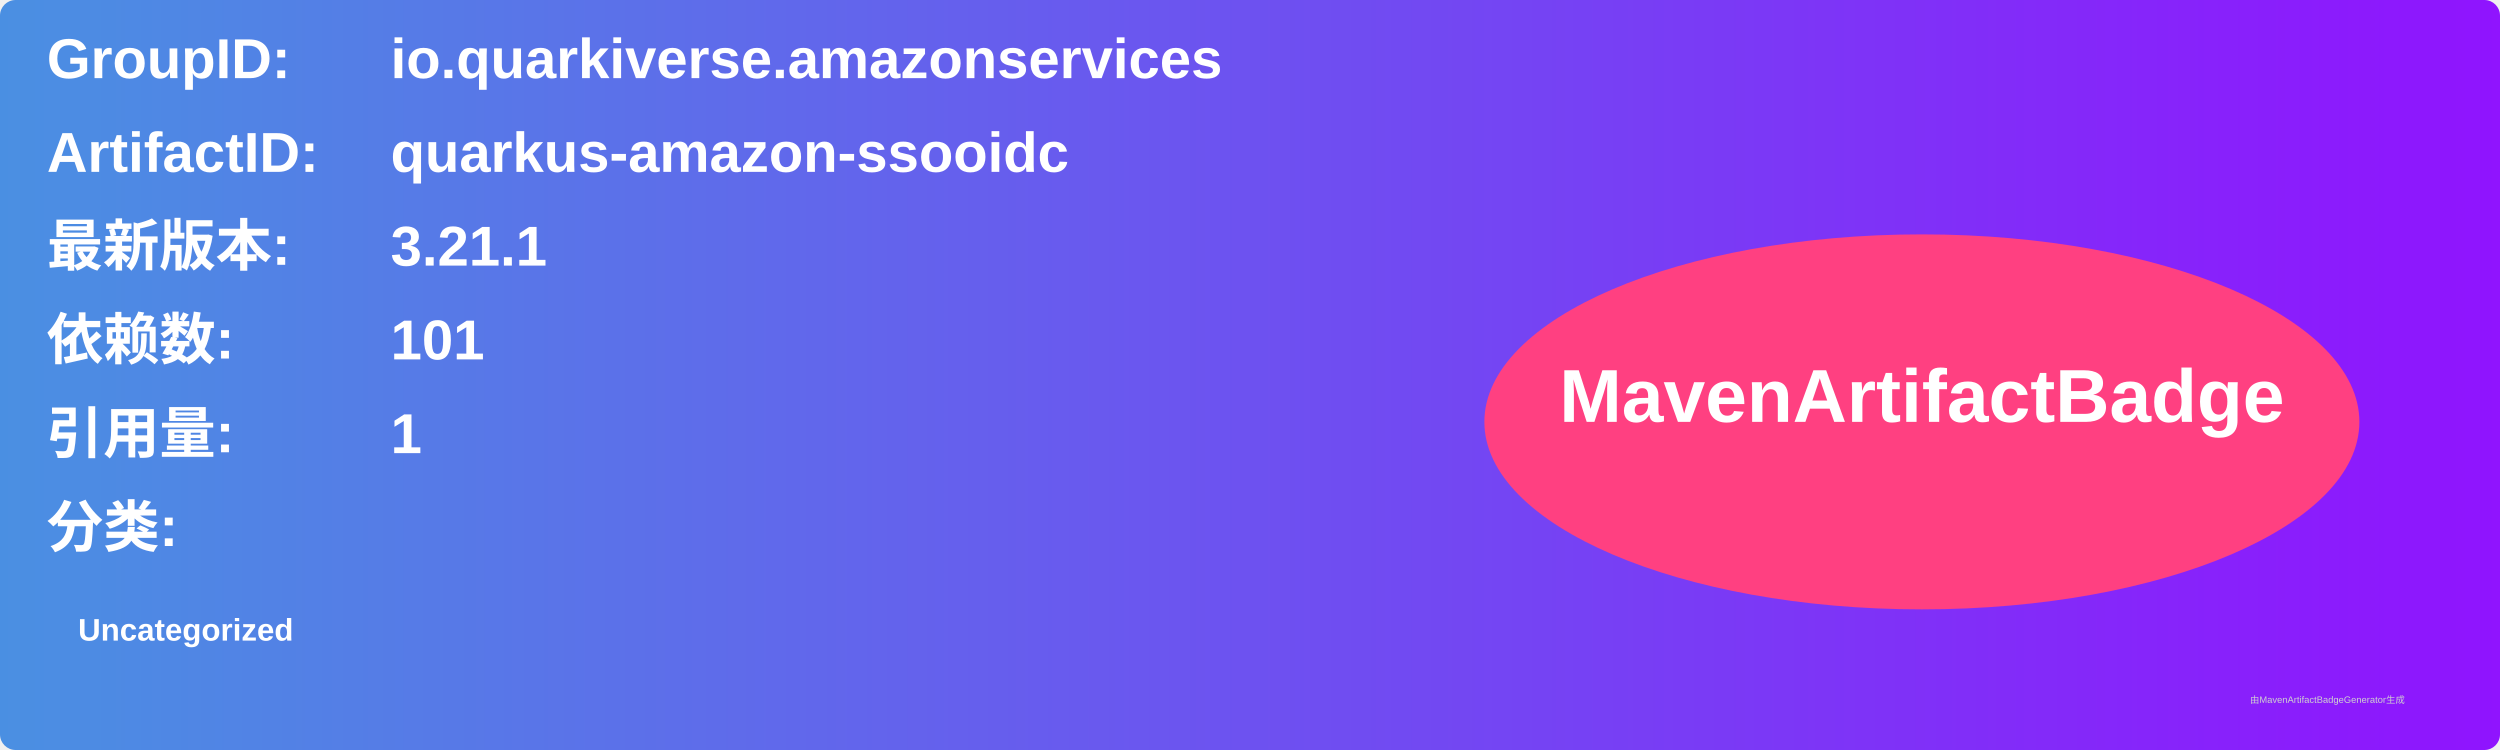
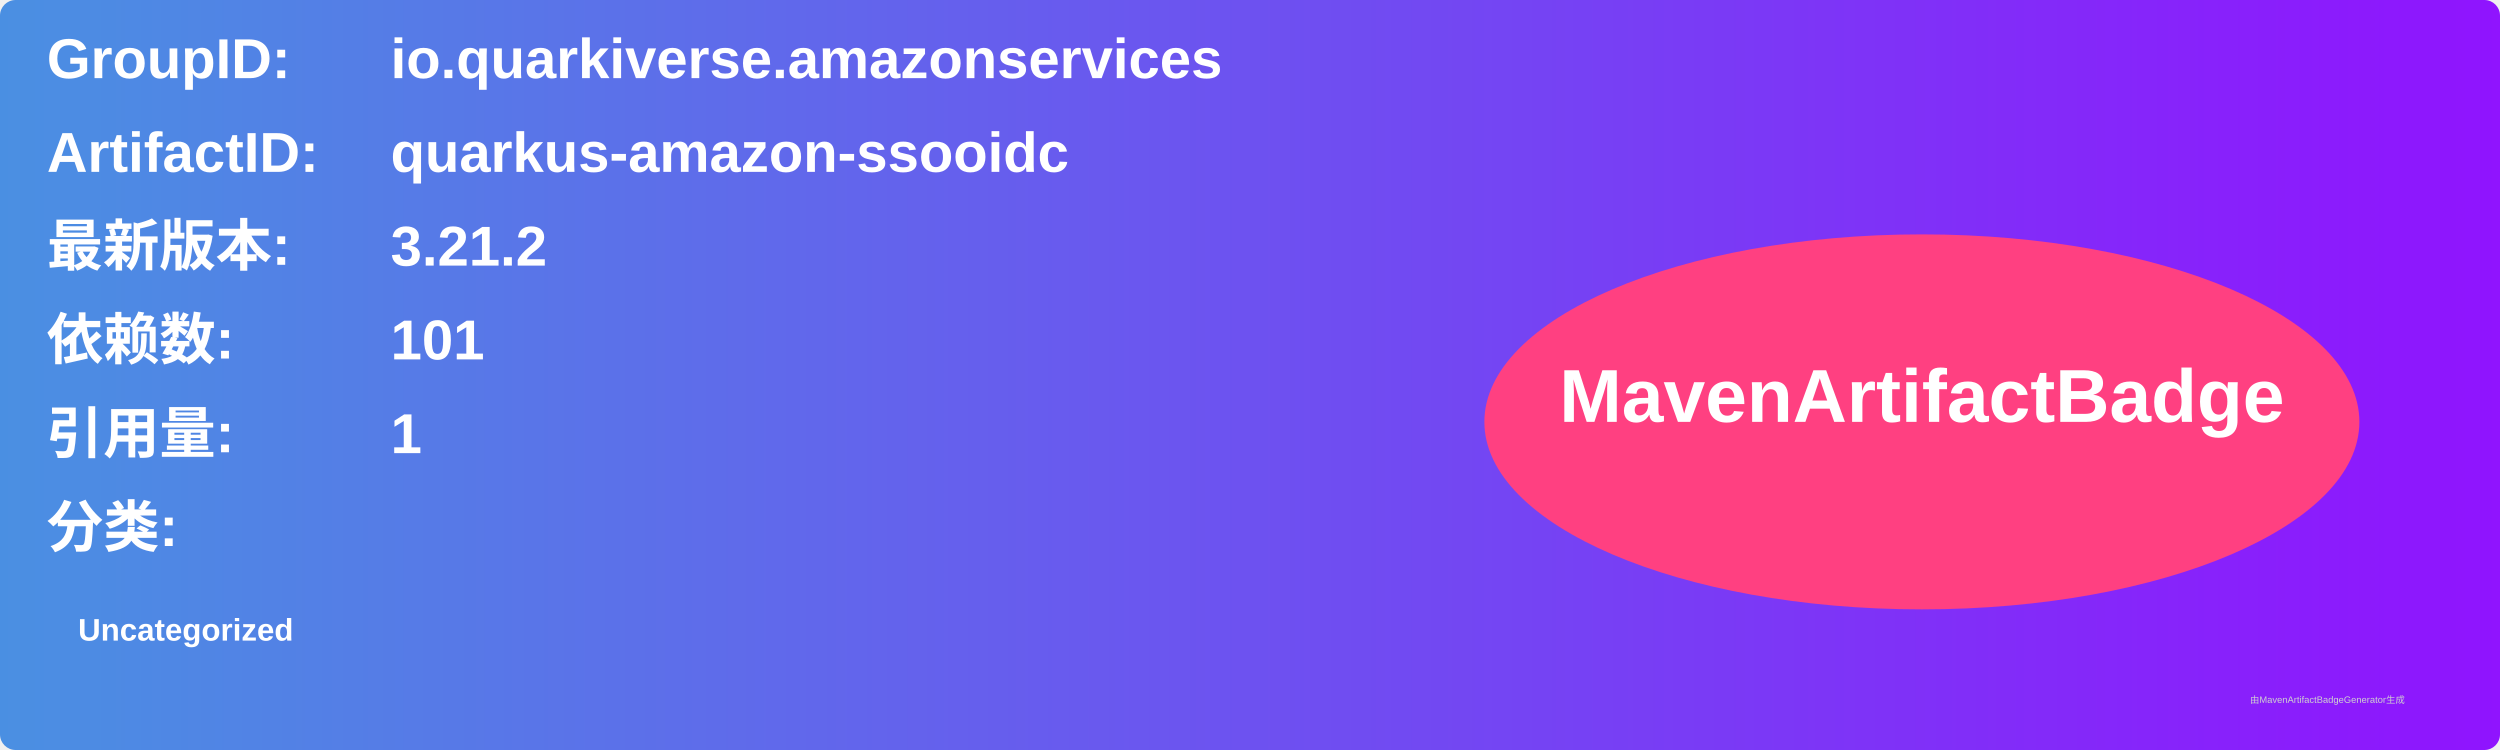
<svg xmlns="http://www.w3.org/2000/svg" width="800" height="240" viewBox="0 0 800 240">
  <linearGradient id="grad" x1="0%" y1="0%" x2="100%" y2="0%">
    <stop offset="0%" stop-color="#4a90e2" />
    <stop offset="100%" stop-color="#9013fe" />
  </linearGradient>
  <rect width="100%" height="100%" rx="5" ry="5" fill="url(#grad)" />
  <g transform="translate(15, 15)">
    <text x="0" y="10" font-family="Arial" font-size="18" fill="white" font-weight="bold" width="260">GroupID:</text>
    <text x="110" y="10" font-family="Arial" font-size="18" fill="white" font-weight="bold" width="460">io.quarkiverse.amazonservices</text>
    <text x="0" y="40" font-family="Arial" font-size="18" fill="white" font-weight="bold" width="260">ArtifactID:</text>
    <text x="110" y="40" font-family="Arial" font-size="18" fill="white" font-weight="bold" width="460">quarkus-amazon-ssooidc</text>
    <text x="0" y="70" font-family="Arial" font-size="18" fill="white" font-weight="bold">最新版本:</text>
    <text x="110" y="70" font-family="Arial" font-size="18" fill="white" font-weight="bold">
-       <tspan font-weight="bold">3.21.1</tspan>
+       <tspan font-weight="bold">3.21.2</tspan>
    </text>
    <text x="0" y="100" font-family="Arial" font-size="18" fill="white" font-weight="bold">依赖数: </text>
    <text x="110" y="100" font-family="Arial" font-size="18" fill="white">
      <tspan font-weight="bold">101</tspan>
    </text>
    <text x="0" y="130" font-family="Arial" font-size="18" fill="white" font-weight="bold">引用量: </text>
    <text x="110" y="130" font-family="Arial" font-size="18" fill="white">
      <tspan font-weight="bold">1</tspan>
    </text>
    <text x="0" y="160" font-family="Arial" font-size="18" fill="white" font-weight="bold">分类:</text>
    <text x="10" y="190" font-family="Arial" font-size="10" fill="white">
      <tspan font-weight="bold">Uncategorized</tspan>
    </text>
    <ellipse cx="600" cy="120" rx="140" ry="60" fill="#ff4081" />
    <text x="600" y="120" text-anchor="middle" font-family="Arial" font-size="24" fill="white" font-weight="bold">MavenArtifactBadge</text>
  </g>
  <text x="720" y="225" font-family="Arial" font-size="3" fill="#d0d0d0">由MavenArtifactBadgeGenerator生成</text>
</svg>
